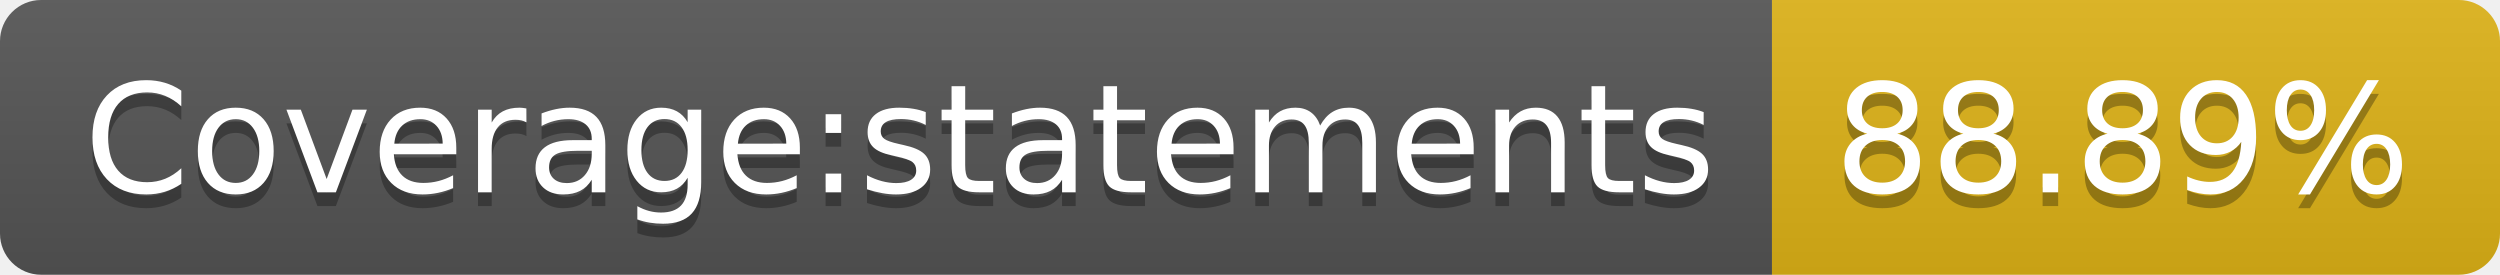
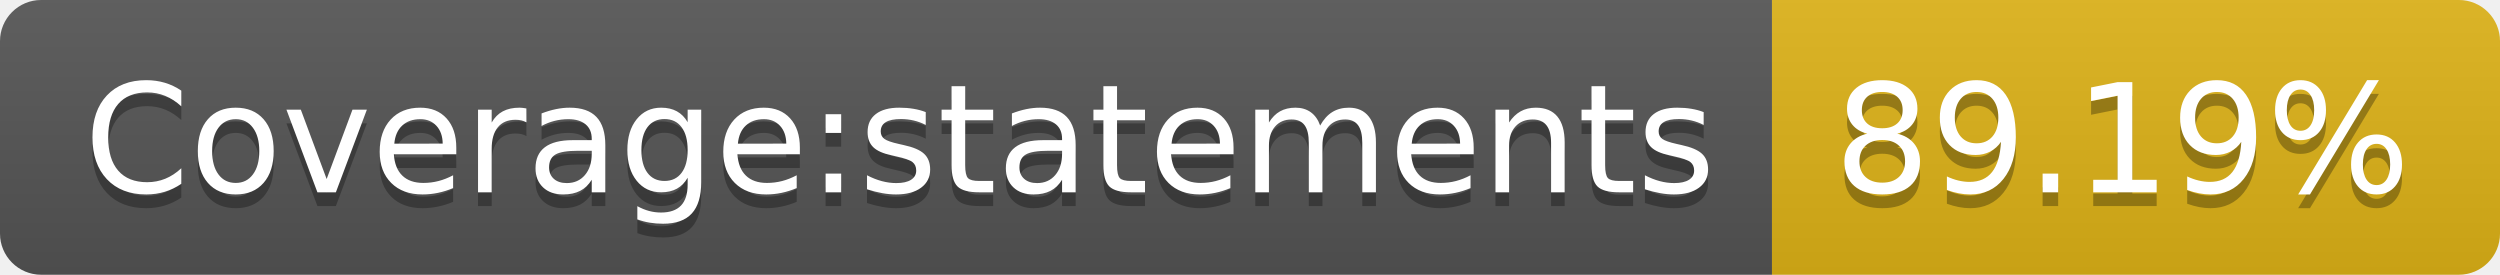
<svg xmlns="http://www.w3.org/2000/svg" width="182" height="20">
  <linearGradient id="s" x2="0" y2="100%">
    <stop offset="0" stop-color="#bbb" stop-opacity=".1" />
    <stop offset="1" stop-opacity=".1" />
  </linearGradient>
  <clipPath id="r">
    <rect width="182" height="20" rx="3" fill="#fff" />
  </clipPath>
  <g clip-path="url(#r)">
    <rect width="129" height="20" fill="#555" />
    <rect x="129" width="53" height="20" fill="#dfb317" />
    <rect width="182" height="20" fill="url(#s)" />
  </g>
  <g fill="#fff" text-anchor="middle" font-family="Verdana,Geneva,DejaVu Sans,sans-serif" text-rendering="geometricPrecision" font-size="110">
    <text x="655" y="150" fill="#010101" fill-opacity=".3" transform="scale(.1)" textLength="1190">Coverage:statements</text>
    <text x="655" y="140" transform="scale(.1)" textLength="1190">Coverage:statements</text>
-     <text x="1545" y="150" fill="#010101" fill-opacity=".3" transform="scale(.1)" textLength="430">88.89%</text>
-     <text x="1545" y="140" transform="scale(.1)" textLength="430">88.89%</text>
+     <text x="1545" y="150" fill="#010101" fill-opacity=".3" transform="scale(.1)" textLength="430">89.19%</text>
+     <text x="1545" y="140" transform="scale(.1)" textLength="430">89.19%</text>
  </g>
</svg>
